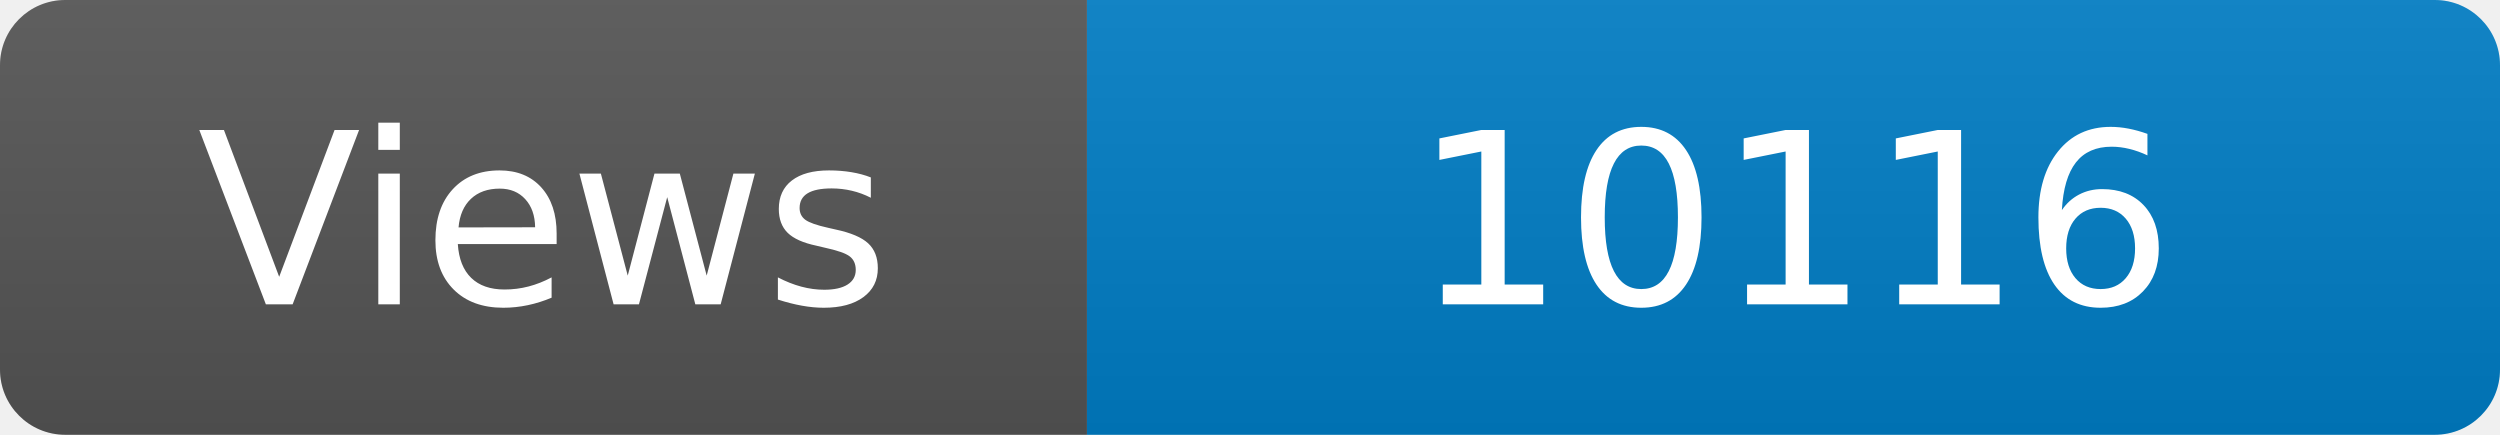
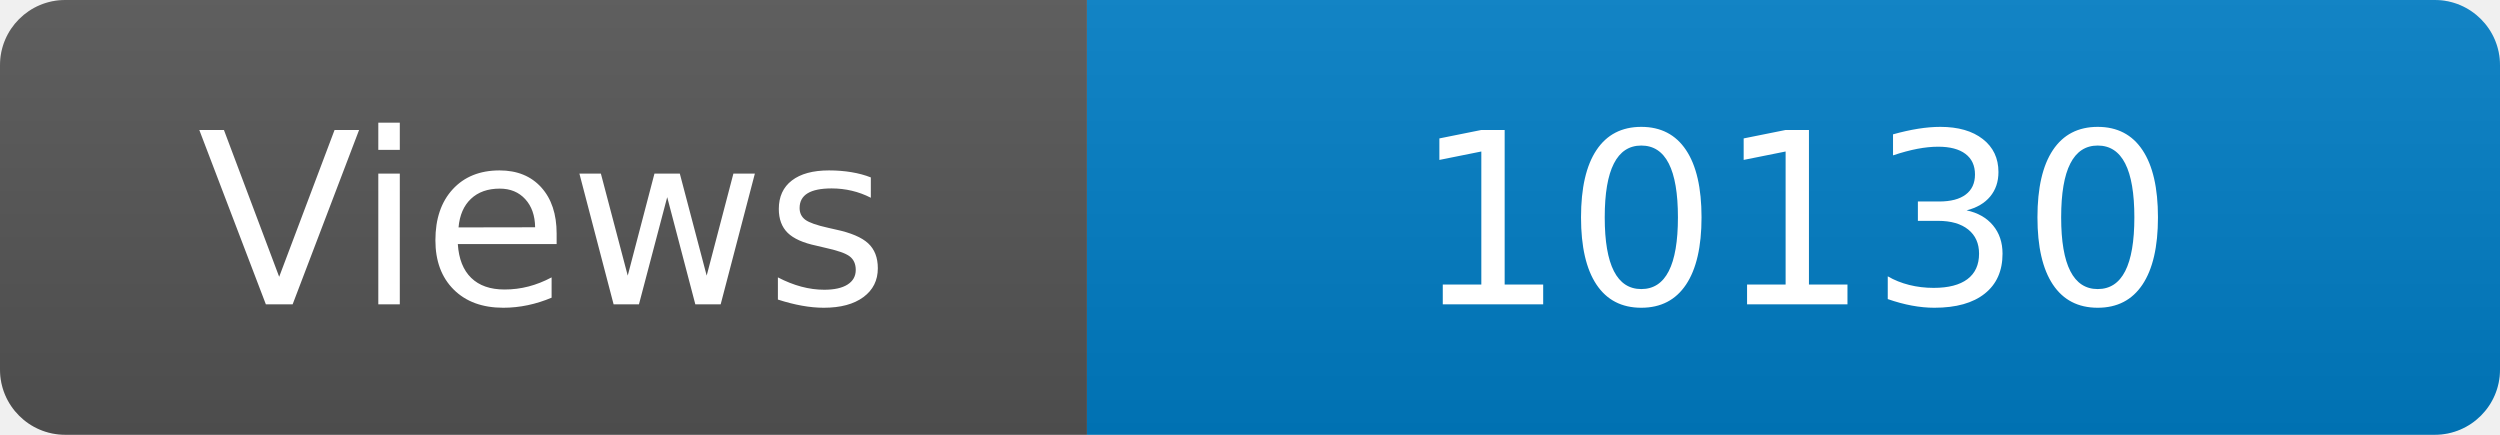
<svg xmlns="http://www.w3.org/2000/svg" width="115" height="20" role="img" aria-label="Maintained?: yes">
  <linearGradient id="s" x2="0" y2="100%">
    <stop offset="0" stop-color="#bbb" stop-opacity=".1" />
    <stop offset="1" stop-opacity=".1" />
  </linearGradient>
  <clipPath id="r">
    <rect width="115" height="20" rx="3" fill="#fff" />
  </clipPath>
  <g clip-path="url(#r)">
    <rect width="50" height="20" fill="#555" />
    <rect x="50" width="160" height="20" fill="#007ec6" />
    <rect width="115" height="20" fill="url(#s)" />
  </g>
  <g fill="#fff" text-anchor="middle" font-family="Verdana,Geneva,DejaVu Sans,sans-serif" font-size="110">
    <text x="250" y="140" transform="scale(.1)" fill="#fff">Views</text>
-     <text x="825" y="140" transform="scale(.1)" fill="#fff">10116</text>
+     <text x="825" y="140" transform="scale(.1)" fill="#fff">10130</text>
  </g>
</svg>
